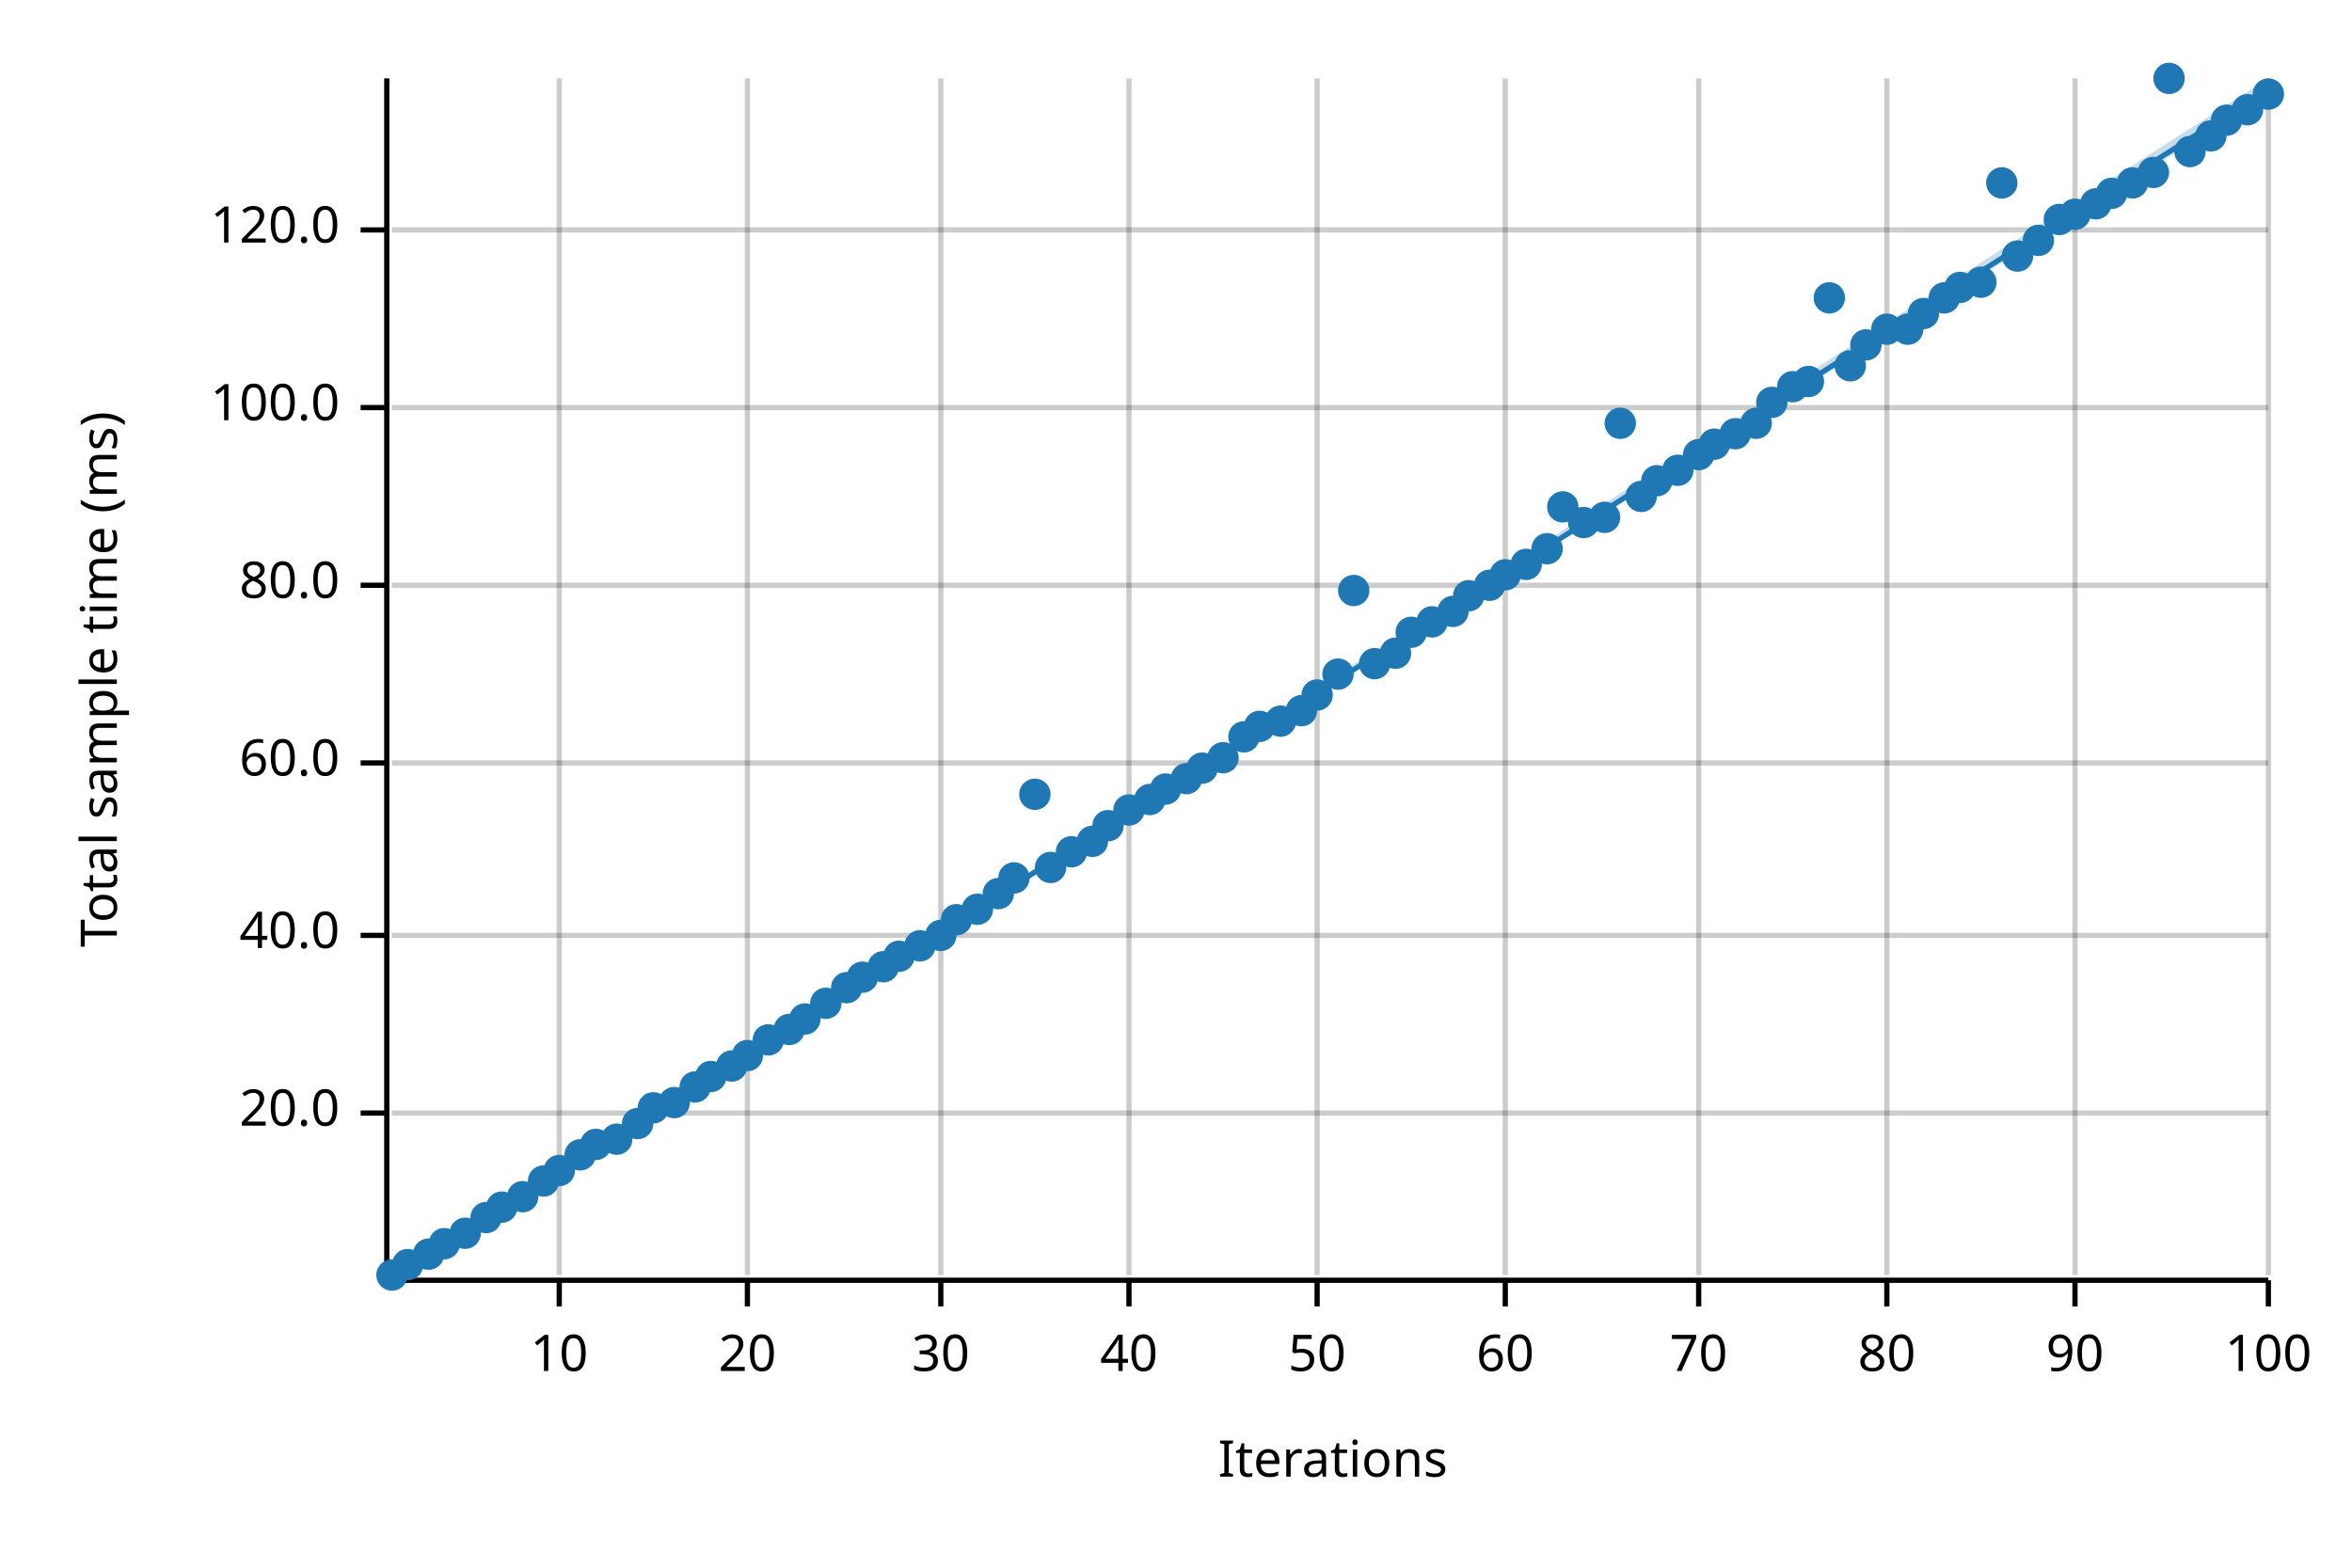
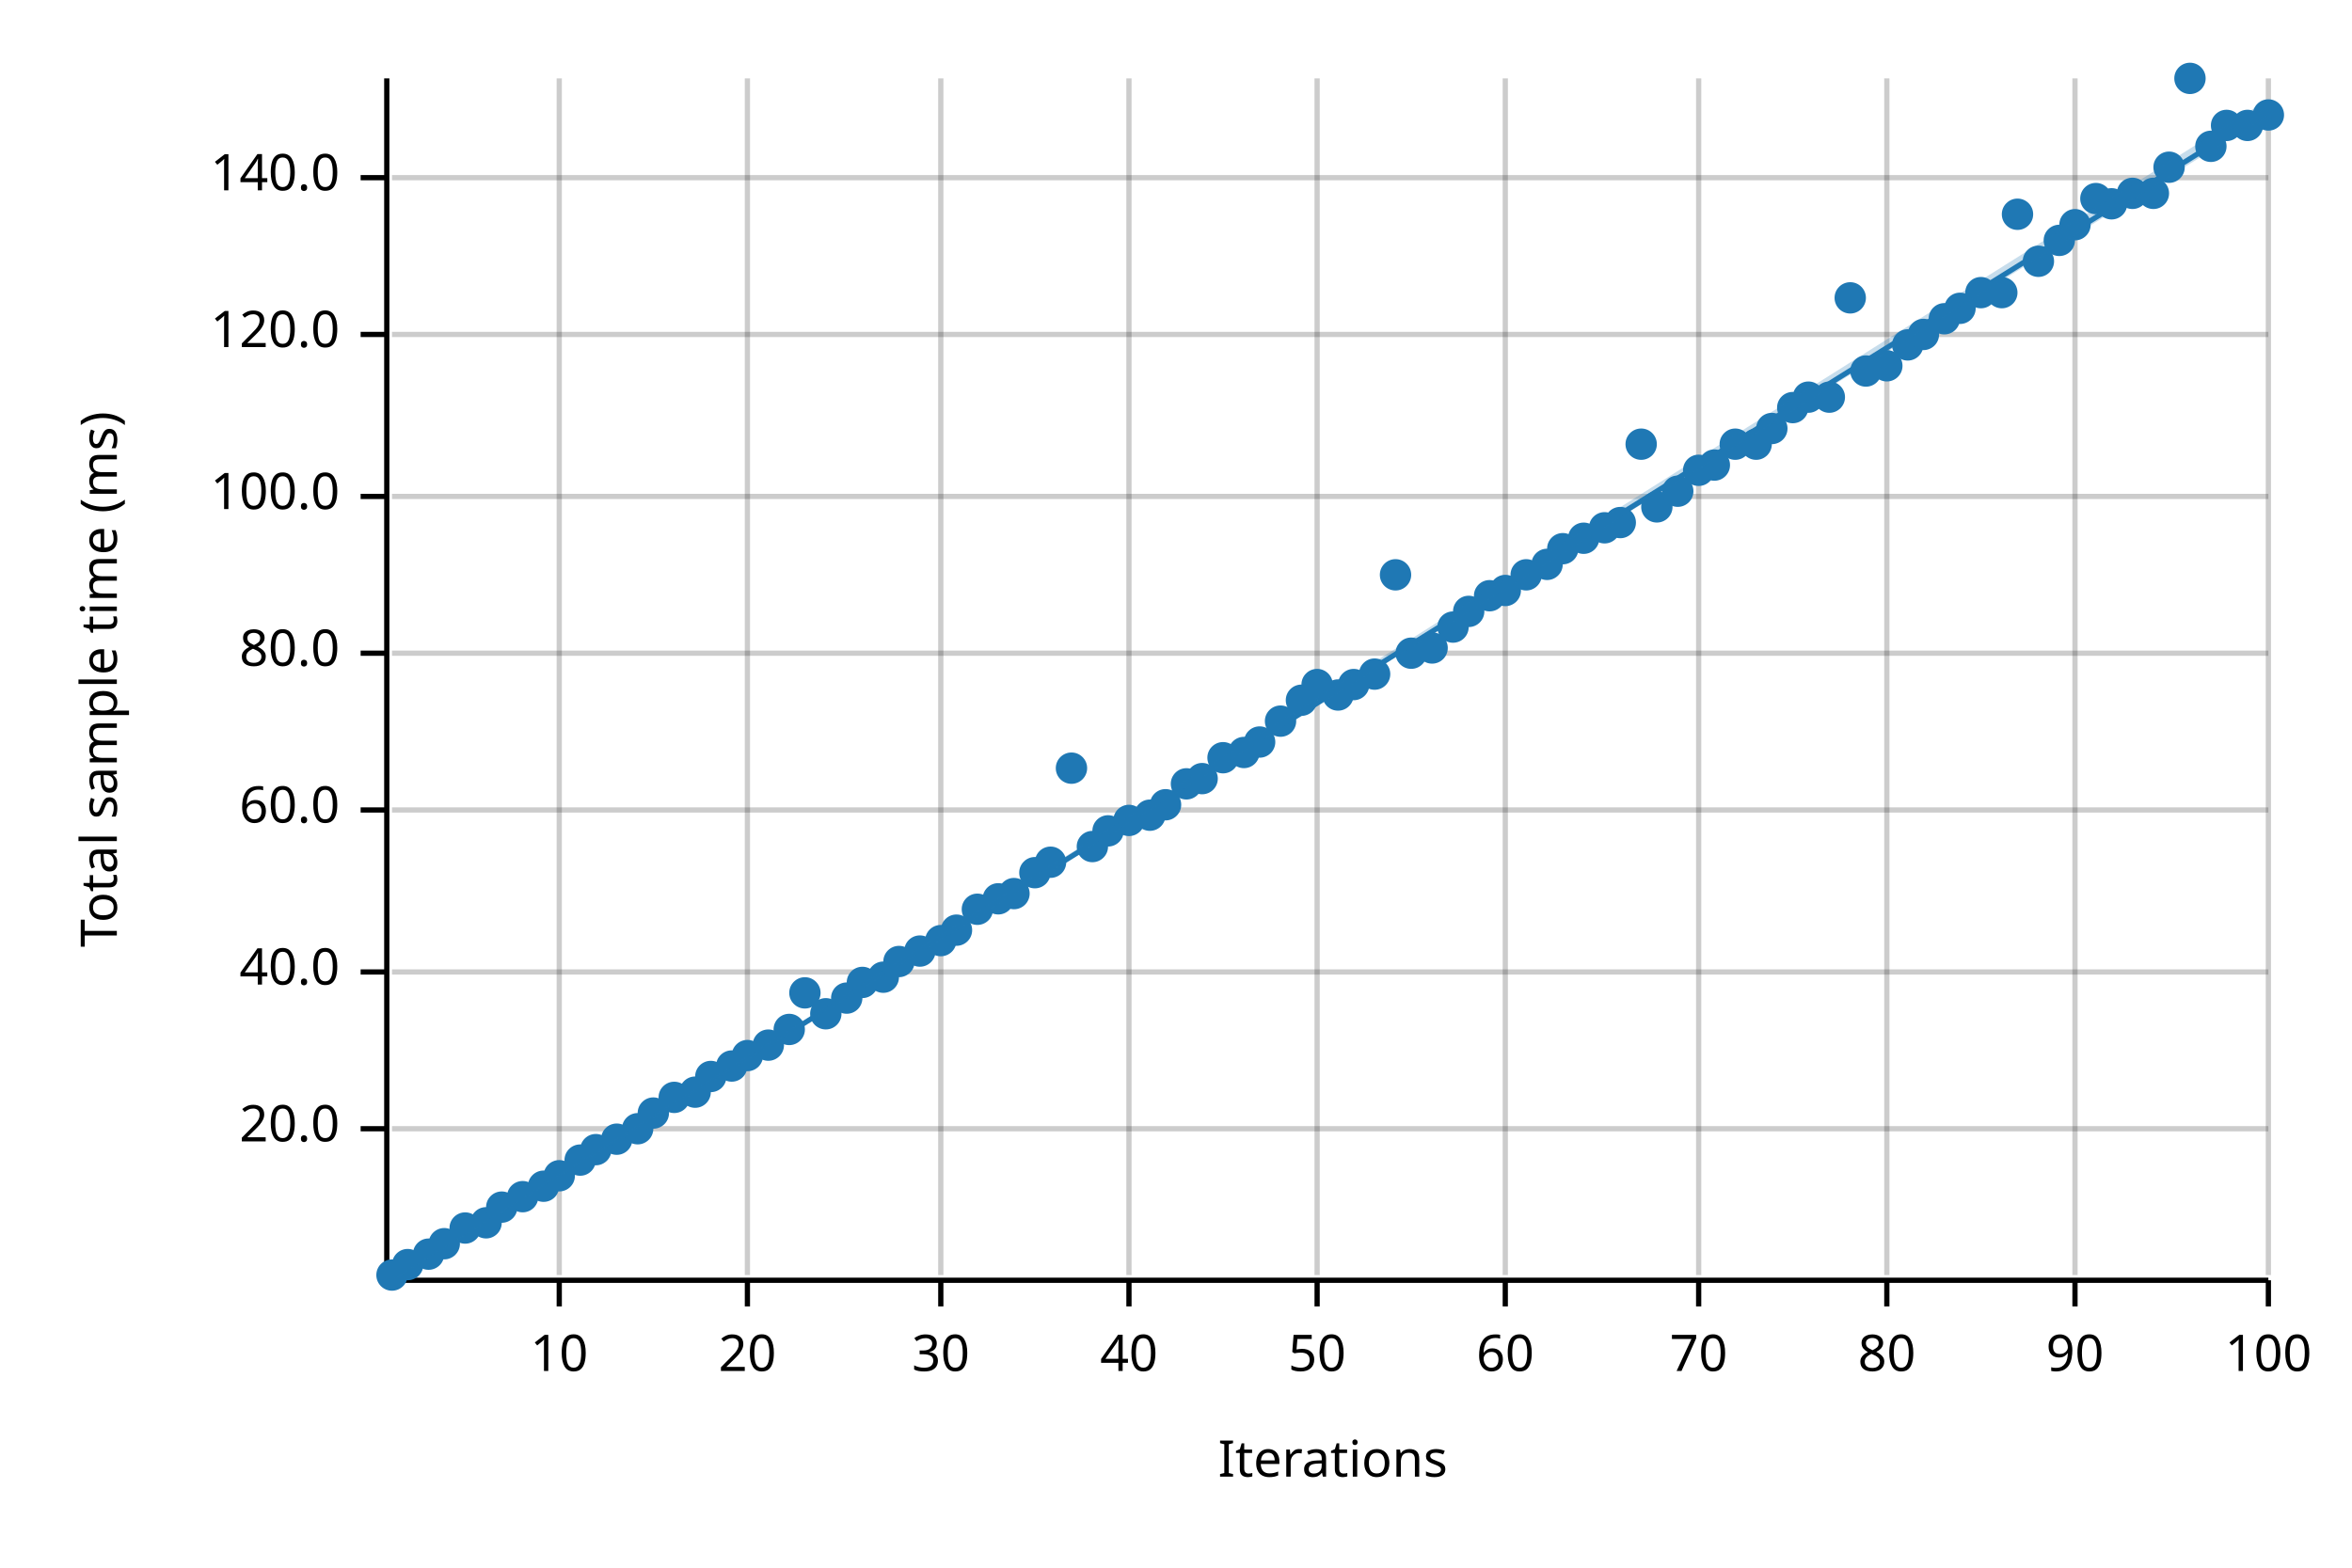
<svg xmlns="http://www.w3.org/2000/svg" width="450" height="300" viewBox="0 0 450 300">
  <text x="15" y="130" dy="0.76em" text-anchor="middle" font-family="sans-serif" font-size="9.677" opacity="1" fill="#000000" transform="rotate(270, 15, 130)">
Total sample time (ms)
</text>
  <text x="255" y="285" dy="-0.5ex" text-anchor="middle" font-family="sans-serif" font-size="9.677" opacity="1" fill="#000000">
Iterations
</text>
  <line opacity="0.2" stroke="#000000" stroke-width="1" x1="107" y1="244" x2="107" y2="15" />
  <line opacity="0.2" stroke="#000000" stroke-width="1" x1="143" y1="244" x2="143" y2="15" />
  <line opacity="0.2" stroke="#000000" stroke-width="1" x1="180" y1="244" x2="180" y2="15" />
  <line opacity="0.2" stroke="#000000" stroke-width="1" x1="216" y1="244" x2="216" y2="15" />
  <line opacity="0.2" stroke="#000000" stroke-width="1" x1="252" y1="244" x2="252" y2="15" />
  <line opacity="0.2" stroke="#000000" stroke-width="1" x1="288" y1="244" x2="288" y2="15" />
  <line opacity="0.2" stroke="#000000" stroke-width="1" x1="325" y1="244" x2="325" y2="15" />
  <line opacity="0.2" stroke="#000000" stroke-width="1" x1="361" y1="244" x2="361" y2="15" />
  <line opacity="0.2" stroke="#000000" stroke-width="1" x1="397" y1="244" x2="397" y2="15" />
  <line opacity="0.2" stroke="#000000" stroke-width="1" x1="434" y1="244" x2="434" y2="15" />
-   <line opacity="0.2" stroke="#000000" stroke-width="1" x1="75" y1="213" x2="434" y2="213" />
-   <line opacity="0.2" stroke="#000000" stroke-width="1" x1="75" y1="179" x2="434" y2="179" />
-   <line opacity="0.2" stroke="#000000" stroke-width="1" x1="75" y1="146" x2="434" y2="146" />
-   <line opacity="0.2" stroke="#000000" stroke-width="1" x1="75" y1="112" x2="434" y2="112" />
-   <line opacity="0.2" stroke="#000000" stroke-width="1" x1="75" y1="78" x2="434" y2="78" />
-   <line opacity="0.2" stroke="#000000" stroke-width="1" x1="75" y1="44" x2="434" y2="44" />
+   <line opacity="0.2" stroke="#000000" stroke-width="1" x1="75" y1="216" x2="434" y2="216" />
+   <line opacity="0.2" stroke="#000000" stroke-width="1" x1="75" y1="186" x2="434" y2="186" />
+   <line opacity="0.2" stroke="#000000" stroke-width="1" x1="75" y1="155" x2="434" y2="155" />
+   <line opacity="0.2" stroke="#000000" stroke-width="1" x1="75" y1="125" x2="434" y2="125" />
+   <line opacity="0.2" stroke="#000000" stroke-width="1" x1="75" y1="95" x2="434" y2="95" />
+   <line opacity="0.2" stroke="#000000" stroke-width="1" x1="75" y1="64" x2="434" y2="64" />
+   <line opacity="0.2" stroke="#000000" stroke-width="1" x1="75" y1="34" x2="434" y2="34" />
  <polyline fill="none" opacity="1" stroke="#000000" stroke-width="1" points="74,15 74,244 " />
-   <text x="65" y="213" dy="0.5ex" text-anchor="end" font-family="sans-serif" font-size="9.677" opacity="1" fill="#000000">
+   <text x="65" y="216" dy="0.5ex" text-anchor="end" font-family="sans-serif" font-size="9.677" opacity="1" fill="#000000">
20.0
</text>
-   <polyline fill="none" opacity="1" stroke="#000000" stroke-width="1" points="69,213 74,213 " />
-   <text x="65" y="179" dy="0.5ex" text-anchor="end" font-family="sans-serif" font-size="9.677" opacity="1" fill="#000000">
+   <polyline fill="none" opacity="1" stroke="#000000" stroke-width="1" points="69,216 74,216 " />
+   <text x="65" y="186" dy="0.5ex" text-anchor="end" font-family="sans-serif" font-size="9.677" opacity="1" fill="#000000">
40.0
</text>
-   <polyline fill="none" opacity="1" stroke="#000000" stroke-width="1" points="69,179 74,179 " />
-   <text x="65" y="146" dy="0.5ex" text-anchor="end" font-family="sans-serif" font-size="9.677" opacity="1" fill="#000000">
+   <polyline fill="none" opacity="1" stroke="#000000" stroke-width="1" points="69,186 74,186 " />
+   <text x="65" y="155" dy="0.5ex" text-anchor="end" font-family="sans-serif" font-size="9.677" opacity="1" fill="#000000">
60.0
</text>
-   <polyline fill="none" opacity="1" stroke="#000000" stroke-width="1" points="69,146 74,146 " />
-   <text x="65" y="112" dy="0.5ex" text-anchor="end" font-family="sans-serif" font-size="9.677" opacity="1" fill="#000000">
+   <polyline fill="none" opacity="1" stroke="#000000" stroke-width="1" points="69,155 74,155 " />
+   <text x="65" y="125" dy="0.5ex" text-anchor="end" font-family="sans-serif" font-size="9.677" opacity="1" fill="#000000">
80.0
</text>
-   <polyline fill="none" opacity="1" stroke="#000000" stroke-width="1" points="69,112 74,112 " />
-   <text x="65" y="78" dy="0.5ex" text-anchor="end" font-family="sans-serif" font-size="9.677" opacity="1" fill="#000000">
+   <polyline fill="none" opacity="1" stroke="#000000" stroke-width="1" points="69,125 74,125 " />
+   <text x="65" y="95" dy="0.5ex" text-anchor="end" font-family="sans-serif" font-size="9.677" opacity="1" fill="#000000">
100.0
</text>
-   <polyline fill="none" opacity="1" stroke="#000000" stroke-width="1" points="69,78 74,78 " />
-   <text x="65" y="44" dy="0.5ex" text-anchor="end" font-family="sans-serif" font-size="9.677" opacity="1" fill="#000000">
+   <polyline fill="none" opacity="1" stroke="#000000" stroke-width="1" points="69,95 74,95 " />
+   <text x="65" y="64" dy="0.5ex" text-anchor="end" font-family="sans-serif" font-size="9.677" opacity="1" fill="#000000">
120.0
</text>
-   <polyline fill="none" opacity="1" stroke="#000000" stroke-width="1" points="69,44 74,44 " />
+   <polyline fill="none" opacity="1" stroke="#000000" stroke-width="1" points="69,64 74,64 " />
+   <text x="65" y="34" dy="0.5ex" text-anchor="end" font-family="sans-serif" font-size="9.677" opacity="1" fill="#000000">
+ 140.0
+ </text>
+   <polyline fill="none" opacity="1" stroke="#000000" stroke-width="1" points="69,34 74,34 " />
  <polyline fill="none" opacity="1" stroke="#000000" stroke-width="1" points="75,245 434,245 " />
  <text x="107" y="255" dy="0.76em" text-anchor="middle" font-family="sans-serif" font-size="9.677" opacity="1" fill="#000000">
10
</text>
  <polyline fill="none" opacity="1" stroke="#000000" stroke-width="1" points="107,245 107,250 " />
  <text x="143" y="255" dy="0.76em" text-anchor="middle" font-family="sans-serif" font-size="9.677" opacity="1" fill="#000000">
20
</text>
  <polyline fill="none" opacity="1" stroke="#000000" stroke-width="1" points="143,245 143,250 " />
  <text x="180" y="255" dy="0.76em" text-anchor="middle" font-family="sans-serif" font-size="9.677" opacity="1" fill="#000000">
30
</text>
  <polyline fill="none" opacity="1" stroke="#000000" stroke-width="1" points="180,245 180,250 " />
  <text x="216" y="255" dy="0.76em" text-anchor="middle" font-family="sans-serif" font-size="9.677" opacity="1" fill="#000000">
40
</text>
  <polyline fill="none" opacity="1" stroke="#000000" stroke-width="1" points="216,245 216,250 " />
  <text x="252" y="255" dy="0.76em" text-anchor="middle" font-family="sans-serif" font-size="9.677" opacity="1" fill="#000000">
50
</text>
  <polyline fill="none" opacity="1" stroke="#000000" stroke-width="1" points="252,245 252,250 " />
  <text x="288" y="255" dy="0.76em" text-anchor="middle" font-family="sans-serif" font-size="9.677" opacity="1" fill="#000000">
60
</text>
  <polyline fill="none" opacity="1" stroke="#000000" stroke-width="1" points="288,245 288,250 " />
  <text x="325" y="255" dy="0.76em" text-anchor="middle" font-family="sans-serif" font-size="9.677" opacity="1" fill="#000000">
70
</text>
  <polyline fill="none" opacity="1" stroke="#000000" stroke-width="1" points="325,245 325,250 " />
  <text x="361" y="255" dy="0.76em" text-anchor="middle" font-family="sans-serif" font-size="9.677" opacity="1" fill="#000000">
80
</text>
  <polyline fill="none" opacity="1" stroke="#000000" stroke-width="1" points="361,245 361,250 " />
  <text x="397" y="255" dy="0.76em" text-anchor="middle" font-family="sans-serif" font-size="9.677" opacity="1" fill="#000000">
90
</text>
  <polyline fill="none" opacity="1" stroke="#000000" stroke-width="1" points="397,245 397,250 " />
  <text x="434" y="255" dy="0.76em" text-anchor="middle" font-family="sans-serif" font-size="9.677" opacity="1" fill="#000000">
100
</text>
  <polyline fill="none" opacity="1" stroke="#000000" stroke-width="1" points="434,245 434,250 " />
  <circle cx="75" cy="244" r="3" opacity="1" fill="#1F78B4" stroke="none" stroke-width="1" />
  <circle cx="78" cy="242" r="3" opacity="1" fill="#1F78B4" stroke="none" stroke-width="1" />
  <circle cx="82" cy="240" r="3" opacity="1" fill="#1F78B4" stroke="none" stroke-width="1" />
  <circle cx="85" cy="238" r="3" opacity="1" fill="#1F78B4" stroke="none" stroke-width="1" />
-   <circle cx="89" cy="236" r="3" opacity="1" fill="#1F78B4" stroke="none" stroke-width="1" />
-   <circle cx="93" cy="233" r="3" opacity="1" fill="#1F78B4" stroke="none" stroke-width="1" />
+   <circle cx="89" cy="235" r="3" opacity="1" fill="#1F78B4" stroke="none" stroke-width="1" />
+   <circle cx="93" cy="234" r="3" opacity="1" fill="#1F78B4" stroke="none" stroke-width="1" />
  <circle cx="96" cy="231" r="3" opacity="1" fill="#1F78B4" stroke="none" stroke-width="1" />
  <circle cx="100" cy="229" r="3" opacity="1" fill="#1F78B4" stroke="none" stroke-width="1" />
-   <circle cx="104" cy="226" r="3" opacity="1" fill="#1F78B4" stroke="none" stroke-width="1" />
-   <circle cx="107" cy="224" r="3" opacity="1" fill="#1F78B4" stroke="none" stroke-width="1" />
-   <circle cx="111" cy="221" r="3" opacity="1" fill="#1F78B4" stroke="none" stroke-width="1" />
-   <circle cx="114" cy="219" r="3" opacity="1" fill="#1F78B4" stroke="none" stroke-width="1" />
+   <circle cx="104" cy="227" r="3" opacity="1" fill="#1F78B4" stroke="none" stroke-width="1" />
+   <circle cx="107" cy="225" r="3" opacity="1" fill="#1F78B4" stroke="none" stroke-width="1" />
+   <circle cx="111" cy="222" r="3" opacity="1" fill="#1F78B4" stroke="none" stroke-width="1" />
+   <circle cx="114" cy="220" r="3" opacity="1" fill="#1F78B4" stroke="none" stroke-width="1" />
  <circle cx="118" cy="218" r="3" opacity="1" fill="#1F78B4" stroke="none" stroke-width="1" />
-   <circle cx="122" cy="215" r="3" opacity="1" fill="#1F78B4" stroke="none" stroke-width="1" />
-   <circle cx="125" cy="212" r="3" opacity="1" fill="#1F78B4" stroke="none" stroke-width="1" />
-   <circle cx="129" cy="211" r="3" opacity="1" fill="#1F78B4" stroke="none" stroke-width="1" />
-   <circle cx="133" cy="208" r="3" opacity="1" fill="#1F78B4" stroke="none" stroke-width="1" />
+   <circle cx="122" cy="216" r="3" opacity="1" fill="#1F78B4" stroke="none" stroke-width="1" />
+   <circle cx="125" cy="213" r="3" opacity="1" fill="#1F78B4" stroke="none" stroke-width="1" />
+   <circle cx="129" cy="210" r="3" opacity="1" fill="#1F78B4" stroke="none" stroke-width="1" />
+   <circle cx="133" cy="209" r="3" opacity="1" fill="#1F78B4" stroke="none" stroke-width="1" />
  <circle cx="136" cy="206" r="3" opacity="1" fill="#1F78B4" stroke="none" stroke-width="1" />
  <circle cx="140" cy="204" r="3" opacity="1" fill="#1F78B4" stroke="none" stroke-width="1" />
  <circle cx="143" cy="202" r="3" opacity="1" fill="#1F78B4" stroke="none" stroke-width="1" />
-   <circle cx="147" cy="199" r="3" opacity="1" fill="#1F78B4" stroke="none" stroke-width="1" />
+   <circle cx="147" cy="200" r="3" opacity="1" fill="#1F78B4" stroke="none" stroke-width="1" />
  <circle cx="151" cy="197" r="3" opacity="1" fill="#1F78B4" stroke="none" stroke-width="1" />
-   <circle cx="154" cy="195" r="3" opacity="1" fill="#1F78B4" stroke="none" stroke-width="1" />
-   <circle cx="158" cy="192" r="3" opacity="1" fill="#1F78B4" stroke="none" stroke-width="1" />
-   <circle cx="162" cy="189" r="3" opacity="1" fill="#1F78B4" stroke="none" stroke-width="1" />
-   <circle cx="165" cy="187" r="3" opacity="1" fill="#1F78B4" stroke="none" stroke-width="1" />
-   <circle cx="169" cy="185" r="3" opacity="1" fill="#1F78B4" stroke="none" stroke-width="1" />
-   <circle cx="172" cy="183" r="3" opacity="1" fill="#1F78B4" stroke="none" stroke-width="1" />
-   <circle cx="176" cy="181" r="3" opacity="1" fill="#1F78B4" stroke="none" stroke-width="1" />
-   <circle cx="180" cy="179" r="3" opacity="1" fill="#1F78B4" stroke="none" stroke-width="1" />
-   <circle cx="183" cy="176" r="3" opacity="1" fill="#1F78B4" stroke="none" stroke-width="1" />
+   <circle cx="154" cy="190" r="3" opacity="1" fill="#1F78B4" stroke="none" stroke-width="1" />
+   <circle cx="158" cy="194" r="3" opacity="1" fill="#1F78B4" stroke="none" stroke-width="1" />
+   <circle cx="162" cy="191" r="3" opacity="1" fill="#1F78B4" stroke="none" stroke-width="1" />
+   <circle cx="165" cy="188" r="3" opacity="1" fill="#1F78B4" stroke="none" stroke-width="1" />
+   <circle cx="169" cy="187" r="3" opacity="1" fill="#1F78B4" stroke="none" stroke-width="1" />
+   <circle cx="172" cy="184" r="3" opacity="1" fill="#1F78B4" stroke="none" stroke-width="1" />
+   <circle cx="176" cy="182" r="3" opacity="1" fill="#1F78B4" stroke="none" stroke-width="1" />
+   <circle cx="180" cy="180" r="3" opacity="1" fill="#1F78B4" stroke="none" stroke-width="1" />
+   <circle cx="183" cy="178" r="3" opacity="1" fill="#1F78B4" stroke="none" stroke-width="1" />
  <circle cx="187" cy="174" r="3" opacity="1" fill="#1F78B4" stroke="none" stroke-width="1" />
-   <circle cx="191" cy="171" r="3" opacity="1" fill="#1F78B4" stroke="none" stroke-width="1" />
-   <circle cx="194" cy="168" r="3" opacity="1" fill="#1F78B4" stroke="none" stroke-width="1" />
-   <circle cx="198" cy="152" r="3" opacity="1" fill="#1F78B4" stroke="none" stroke-width="1" />
-   <circle cx="201" cy="166" r="3" opacity="1" fill="#1F78B4" stroke="none" stroke-width="1" />
-   <circle cx="205" cy="163" r="3" opacity="1" fill="#1F78B4" stroke="none" stroke-width="1" />
-   <circle cx="209" cy="161" r="3" opacity="1" fill="#1F78B4" stroke="none" stroke-width="1" />
-   <circle cx="212" cy="158" r="3" opacity="1" fill="#1F78B4" stroke="none" stroke-width="1" />
-   <circle cx="216" cy="155" r="3" opacity="1" fill="#1F78B4" stroke="none" stroke-width="1" />
-   <circle cx="220" cy="153" r="3" opacity="1" fill="#1F78B4" stroke="none" stroke-width="1" />
-   <circle cx="223" cy="151" r="3" opacity="1" fill="#1F78B4" stroke="none" stroke-width="1" />
-   <circle cx="227" cy="149" r="3" opacity="1" fill="#1F78B4" stroke="none" stroke-width="1" />
-   <circle cx="230" cy="147" r="3" opacity="1" fill="#1F78B4" stroke="none" stroke-width="1" />
+   <circle cx="191" cy="172" r="3" opacity="1" fill="#1F78B4" stroke="none" stroke-width="1" />
+   <circle cx="194" cy="171" r="3" opacity="1" fill="#1F78B4" stroke="none" stroke-width="1" />
+   <circle cx="198" cy="167" r="3" opacity="1" fill="#1F78B4" stroke="none" stroke-width="1" />
+   <circle cx="201" cy="165" r="3" opacity="1" fill="#1F78B4" stroke="none" stroke-width="1" />
+   <circle cx="205" cy="147" r="3" opacity="1" fill="#1F78B4" stroke="none" stroke-width="1" />
+   <circle cx="209" cy="162" r="3" opacity="1" fill="#1F78B4" stroke="none" stroke-width="1" />
+   <circle cx="212" cy="159" r="3" opacity="1" fill="#1F78B4" stroke="none" stroke-width="1" />
+   <circle cx="216" cy="157" r="3" opacity="1" fill="#1F78B4" stroke="none" stroke-width="1" />
+   <circle cx="220" cy="156" r="3" opacity="1" fill="#1F78B4" stroke="none" stroke-width="1" />
+   <circle cx="223" cy="154" r="3" opacity="1" fill="#1F78B4" stroke="none" stroke-width="1" />
+   <circle cx="227" cy="150" r="3" opacity="1" fill="#1F78B4" stroke="none" stroke-width="1" />
+   <circle cx="230" cy="149" r="3" opacity="1" fill="#1F78B4" stroke="none" stroke-width="1" />
  <circle cx="234" cy="145" r="3" opacity="1" fill="#1F78B4" stroke="none" stroke-width="1" />
-   <circle cx="238" cy="141" r="3" opacity="1" fill="#1F78B4" stroke="none" stroke-width="1" />
-   <circle cx="241" cy="139" r="3" opacity="1" fill="#1F78B4" stroke="none" stroke-width="1" />
+   <circle cx="238" cy="144" r="3" opacity="1" fill="#1F78B4" stroke="none" stroke-width="1" />
+   <circle cx="241" cy="142" r="3" opacity="1" fill="#1F78B4" stroke="none" stroke-width="1" />
  <circle cx="245" cy="138" r="3" opacity="1" fill="#1F78B4" stroke="none" stroke-width="1" />
-   <circle cx="249" cy="136" r="3" opacity="1" fill="#1F78B4" stroke="none" stroke-width="1" />
-   <circle cx="252" cy="133" r="3" opacity="1" fill="#1F78B4" stroke="none" stroke-width="1" />
-   <circle cx="256" cy="129" r="3" opacity="1" fill="#1F78B4" stroke="none" stroke-width="1" />
-   <circle cx="259" cy="113" r="3" opacity="1" fill="#1F78B4" stroke="none" stroke-width="1" />
-   <circle cx="263" cy="127" r="3" opacity="1" fill="#1F78B4" stroke="none" stroke-width="1" />
-   <circle cx="267" cy="125" r="3" opacity="1" fill="#1F78B4" stroke="none" stroke-width="1" />
-   <circle cx="270" cy="121" r="3" opacity="1" fill="#1F78B4" stroke="none" stroke-width="1" />
-   <circle cx="274" cy="119" r="3" opacity="1" fill="#1F78B4" stroke="none" stroke-width="1" />
-   <circle cx="278" cy="117" r="3" opacity="1" fill="#1F78B4" stroke="none" stroke-width="1" />
-   <circle cx="281" cy="114" r="3" opacity="1" fill="#1F78B4" stroke="none" stroke-width="1" />
-   <circle cx="285" cy="112" r="3" opacity="1" fill="#1F78B4" stroke="none" stroke-width="1" />
-   <circle cx="288" cy="110" r="3" opacity="1" fill="#1F78B4" stroke="none" stroke-width="1" />
-   <circle cx="292" cy="108" r="3" opacity="1" fill="#1F78B4" stroke="none" stroke-width="1" />
-   <circle cx="296" cy="105" r="3" opacity="1" fill="#1F78B4" stroke="none" stroke-width="1" />
-   <circle cx="299" cy="97" r="3" opacity="1" fill="#1F78B4" stroke="none" stroke-width="1" />
-   <circle cx="303" cy="100" r="3" opacity="1" fill="#1F78B4" stroke="none" stroke-width="1" />
-   <circle cx="307" cy="99" r="3" opacity="1" fill="#1F78B4" stroke="none" stroke-width="1" />
-   <circle cx="310" cy="81" r="3" opacity="1" fill="#1F78B4" stroke="none" stroke-width="1" />
-   <circle cx="314" cy="95" r="3" opacity="1" fill="#1F78B4" stroke="none" stroke-width="1" />
-   <circle cx="317" cy="92" r="3" opacity="1" fill="#1F78B4" stroke="none" stroke-width="1" />
-   <circle cx="321" cy="90" r="3" opacity="1" fill="#1F78B4" stroke="none" stroke-width="1" />
-   <circle cx="325" cy="87" r="3" opacity="1" fill="#1F78B4" stroke="none" stroke-width="1" />
-   <circle cx="328" cy="85" r="3" opacity="1" fill="#1F78B4" stroke="none" stroke-width="1" />
-   <circle cx="332" cy="83" r="3" opacity="1" fill="#1F78B4" stroke="none" stroke-width="1" />
-   <circle cx="336" cy="81" r="3" opacity="1" fill="#1F78B4" stroke="none" stroke-width="1" />
-   <circle cx="339" cy="77" r="3" opacity="1" fill="#1F78B4" stroke="none" stroke-width="1" />
-   <circle cx="343" cy="74" r="3" opacity="1" fill="#1F78B4" stroke="none" stroke-width="1" />
-   <circle cx="346" cy="73" r="3" opacity="1" fill="#1F78B4" stroke="none" stroke-width="1" />
-   <circle cx="350" cy="57" r="3" opacity="1" fill="#1F78B4" stroke="none" stroke-width="1" />
-   <circle cx="354" cy="70" r="3" opacity="1" fill="#1F78B4" stroke="none" stroke-width="1" />
-   <circle cx="357" cy="66" r="3" opacity="1" fill="#1F78B4" stroke="none" stroke-width="1" />
-   <circle cx="361" cy="63" r="3" opacity="1" fill="#1F78B4" stroke="none" stroke-width="1" />
-   <circle cx="365" cy="63" r="3" opacity="1" fill="#1F78B4" stroke="none" stroke-width="1" />
-   <circle cx="368" cy="60" r="3" opacity="1" fill="#1F78B4" stroke="none" stroke-width="1" />
-   <circle cx="372" cy="57" r="3" opacity="1" fill="#1F78B4" stroke="none" stroke-width="1" />
-   <circle cx="375" cy="55" r="3" opacity="1" fill="#1F78B4" stroke="none" stroke-width="1" />
-   <circle cx="379" cy="54" r="3" opacity="1" fill="#1F78B4" stroke="none" stroke-width="1" />
-   <circle cx="383" cy="35" r="3" opacity="1" fill="#1F78B4" stroke="none" stroke-width="1" />
-   <circle cx="386" cy="49" r="3" opacity="1" fill="#1F78B4" stroke="none" stroke-width="1" />
-   <circle cx="390" cy="46" r="3" opacity="1" fill="#1F78B4" stroke="none" stroke-width="1" />
-   <circle cx="394" cy="42" r="3" opacity="1" fill="#1F78B4" stroke="none" stroke-width="1" />
-   <circle cx="397" cy="41" r="3" opacity="1" fill="#1F78B4" stroke="none" stroke-width="1" />
-   <circle cx="401" cy="39" r="3" opacity="1" fill="#1F78B4" stroke="none" stroke-width="1" />
-   <circle cx="404" cy="37" r="3" opacity="1" fill="#1F78B4" stroke="none" stroke-width="1" />
-   <circle cx="408" cy="35" r="3" opacity="1" fill="#1F78B4" stroke="none" stroke-width="1" />
-   <circle cx="412" cy="33" r="3" opacity="1" fill="#1F78B4" stroke="none" stroke-width="1" />
-   <circle cx="415" cy="15" r="3" opacity="1" fill="#1F78B4" stroke="none" stroke-width="1" />
-   <circle cx="419" cy="29" r="3" opacity="1" fill="#1F78B4" stroke="none" stroke-width="1" />
-   <circle cx="423" cy="26" r="3" opacity="1" fill="#1F78B4" stroke="none" stroke-width="1" />
-   <circle cx="426" cy="23" r="3" opacity="1" fill="#1F78B4" stroke="none" stroke-width="1" />
-   <circle cx="430" cy="21" r="3" opacity="1" fill="#1F78B4" stroke="none" stroke-width="1" />
-   <circle cx="434" cy="18" r="3" opacity="1" fill="#1F78B4" stroke="none" stroke-width="1" />
-   <polyline fill="none" opacity="1" stroke="#1F78B4" stroke-width="1" points="75,245 434,17 " />
-   <polygon opacity="0.25" fill="#1F78B4" points="75,245 434,18 434,15 " />
+   <circle cx="249" cy="134" r="3" opacity="1" fill="#1F78B4" stroke="none" stroke-width="1" />
+   <circle cx="252" cy="131" r="3" opacity="1" fill="#1F78B4" stroke="none" stroke-width="1" />
+   <circle cx="256" cy="133" r="3" opacity="1" fill="#1F78B4" stroke="none" stroke-width="1" />
+   <circle cx="259" cy="131" r="3" opacity="1" fill="#1F78B4" stroke="none" stroke-width="1" />
+   <circle cx="263" cy="129" r="3" opacity="1" fill="#1F78B4" stroke="none" stroke-width="1" />
+   <circle cx="267" cy="110" r="3" opacity="1" fill="#1F78B4" stroke="none" stroke-width="1" />
+   <circle cx="270" cy="125" r="3" opacity="1" fill="#1F78B4" stroke="none" stroke-width="1" />
+   <circle cx="274" cy="124" r="3" opacity="1" fill="#1F78B4" stroke="none" stroke-width="1" />
+   <circle cx="278" cy="120" r="3" opacity="1" fill="#1F78B4" stroke="none" stroke-width="1" />
+   <circle cx="281" cy="117" r="3" opacity="1" fill="#1F78B4" stroke="none" stroke-width="1" />
+   <circle cx="285" cy="114" r="3" opacity="1" fill="#1F78B4" stroke="none" stroke-width="1" />
+   <circle cx="288" cy="113" r="3" opacity="1" fill="#1F78B4" stroke="none" stroke-width="1" />
+   <circle cx="292" cy="110" r="3" opacity="1" fill="#1F78B4" stroke="none" stroke-width="1" />
+   <circle cx="296" cy="108" r="3" opacity="1" fill="#1F78B4" stroke="none" stroke-width="1" />
+   <circle cx="299" cy="105" r="3" opacity="1" fill="#1F78B4" stroke="none" stroke-width="1" />
+   <circle cx="303" cy="103" r="3" opacity="1" fill="#1F78B4" stroke="none" stroke-width="1" />
+   <circle cx="307" cy="101" r="3" opacity="1" fill="#1F78B4" stroke="none" stroke-width="1" />
+   <circle cx="310" cy="100" r="3" opacity="1" fill="#1F78B4" stroke="none" stroke-width="1" />
+   <circle cx="314" cy="85" r="3" opacity="1" fill="#1F78B4" stroke="none" stroke-width="1" />
+   <circle cx="317" cy="97" r="3" opacity="1" fill="#1F78B4" stroke="none" stroke-width="1" />
+   <circle cx="321" cy="94" r="3" opacity="1" fill="#1F78B4" stroke="none" stroke-width="1" />
+   <circle cx="325" cy="90" r="3" opacity="1" fill="#1F78B4" stroke="none" stroke-width="1" />
+   <circle cx="328" cy="89" r="3" opacity="1" fill="#1F78B4" stroke="none" stroke-width="1" />
+   <circle cx="332" cy="85" r="3" opacity="1" fill="#1F78B4" stroke="none" stroke-width="1" />
+   <circle cx="336" cy="85" r="3" opacity="1" fill="#1F78B4" stroke="none" stroke-width="1" />
+   <circle cx="339" cy="82" r="3" opacity="1" fill="#1F78B4" stroke="none" stroke-width="1" />
+   <circle cx="343" cy="78" r="3" opacity="1" fill="#1F78B4" stroke="none" stroke-width="1" />
+   <circle cx="346" cy="76" r="3" opacity="1" fill="#1F78B4" stroke="none" stroke-width="1" />
+   <circle cx="350" cy="76" r="3" opacity="1" fill="#1F78B4" stroke="none" stroke-width="1" />
+   <circle cx="354" cy="57" r="3" opacity="1" fill="#1F78B4" stroke="none" stroke-width="1" />
+   <circle cx="357" cy="71" r="3" opacity="1" fill="#1F78B4" stroke="none" stroke-width="1" />
+   <circle cx="361" cy="70" r="3" opacity="1" fill="#1F78B4" stroke="none" stroke-width="1" />
+   <circle cx="365" cy="66" r="3" opacity="1" fill="#1F78B4" stroke="none" stroke-width="1" />
+   <circle cx="368" cy="64" r="3" opacity="1" fill="#1F78B4" stroke="none" stroke-width="1" />
+   <circle cx="372" cy="61" r="3" opacity="1" fill="#1F78B4" stroke="none" stroke-width="1" />
+   <circle cx="375" cy="59" r="3" opacity="1" fill="#1F78B4" stroke="none" stroke-width="1" />
+   <circle cx="379" cy="56" r="3" opacity="1" fill="#1F78B4" stroke="none" stroke-width="1" />
+   <circle cx="383" cy="56" r="3" opacity="1" fill="#1F78B4" stroke="none" stroke-width="1" />
+   <circle cx="386" cy="41" r="3" opacity="1" fill="#1F78B4" stroke="none" stroke-width="1" />
+   <circle cx="390" cy="50" r="3" opacity="1" fill="#1F78B4" stroke="none" stroke-width="1" />
+   <circle cx="394" cy="46" r="3" opacity="1" fill="#1F78B4" stroke="none" stroke-width="1" />
+   <circle cx="397" cy="43" r="3" opacity="1" fill="#1F78B4" stroke="none" stroke-width="1" />
+   <circle cx="401" cy="38" r="3" opacity="1" fill="#1F78B4" stroke="none" stroke-width="1" />
+   <circle cx="404" cy="39" r="3" opacity="1" fill="#1F78B4" stroke="none" stroke-width="1" />
+   <circle cx="408" cy="37" r="3" opacity="1" fill="#1F78B4" stroke="none" stroke-width="1" />
+   <circle cx="412" cy="37" r="3" opacity="1" fill="#1F78B4" stroke="none" stroke-width="1" />
+   <circle cx="415" cy="32" r="3" opacity="1" fill="#1F78B4" stroke="none" stroke-width="1" />
+   <circle cx="419" cy="15" r="3" opacity="1" fill="#1F78B4" stroke="none" stroke-width="1" />
+   <circle cx="423" cy="28" r="3" opacity="1" fill="#1F78B4" stroke="none" stroke-width="1" />
+   <circle cx="426" cy="24" r="3" opacity="1" fill="#1F78B4" stroke="none" stroke-width="1" />
+   <circle cx="430" cy="24" r="3" opacity="1" fill="#1F78B4" stroke="none" stroke-width="1" />
+   <circle cx="434" cy="22" r="3" opacity="1" fill="#1F78B4" stroke="none" stroke-width="1" />
+   <polyline fill="none" opacity="1" stroke="#1F78B4" stroke-width="1" points="75,245 434,21 " />
+   <polygon opacity="0.25" fill="#1F78B4" points="75,245 434,22 434,19 " />
</svg>
